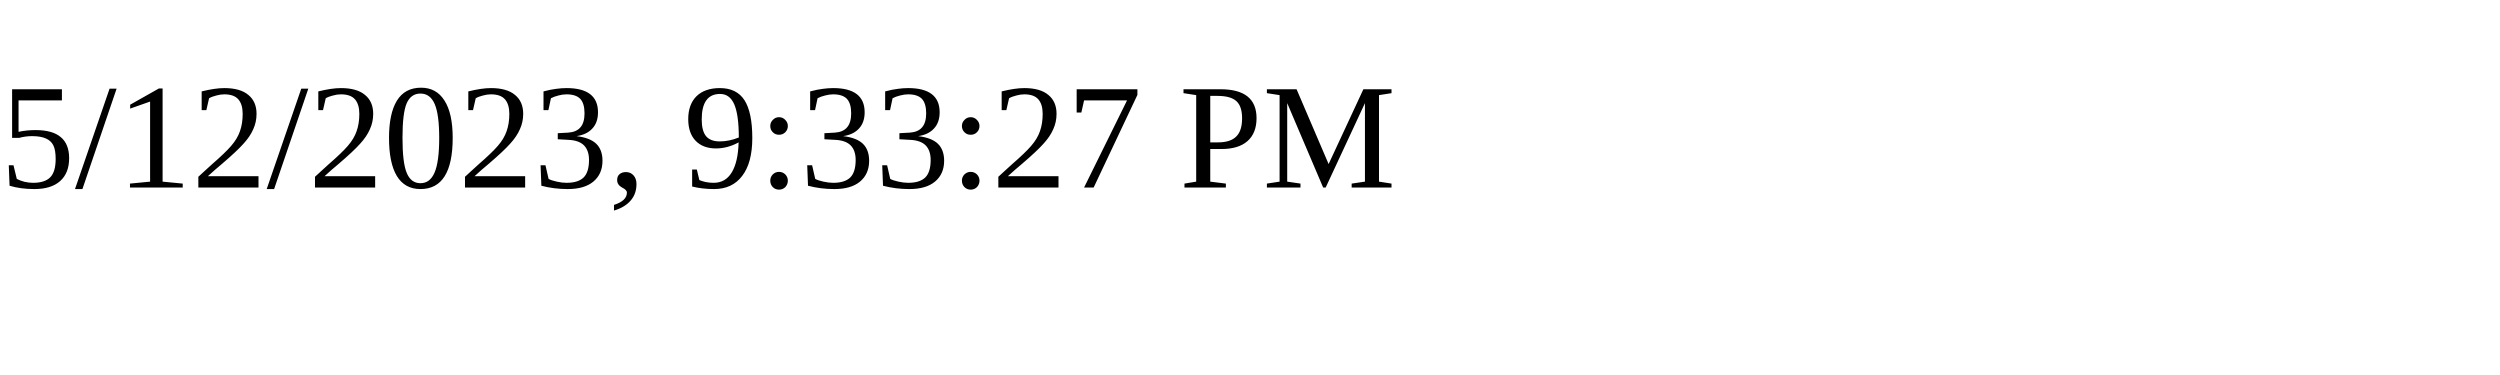
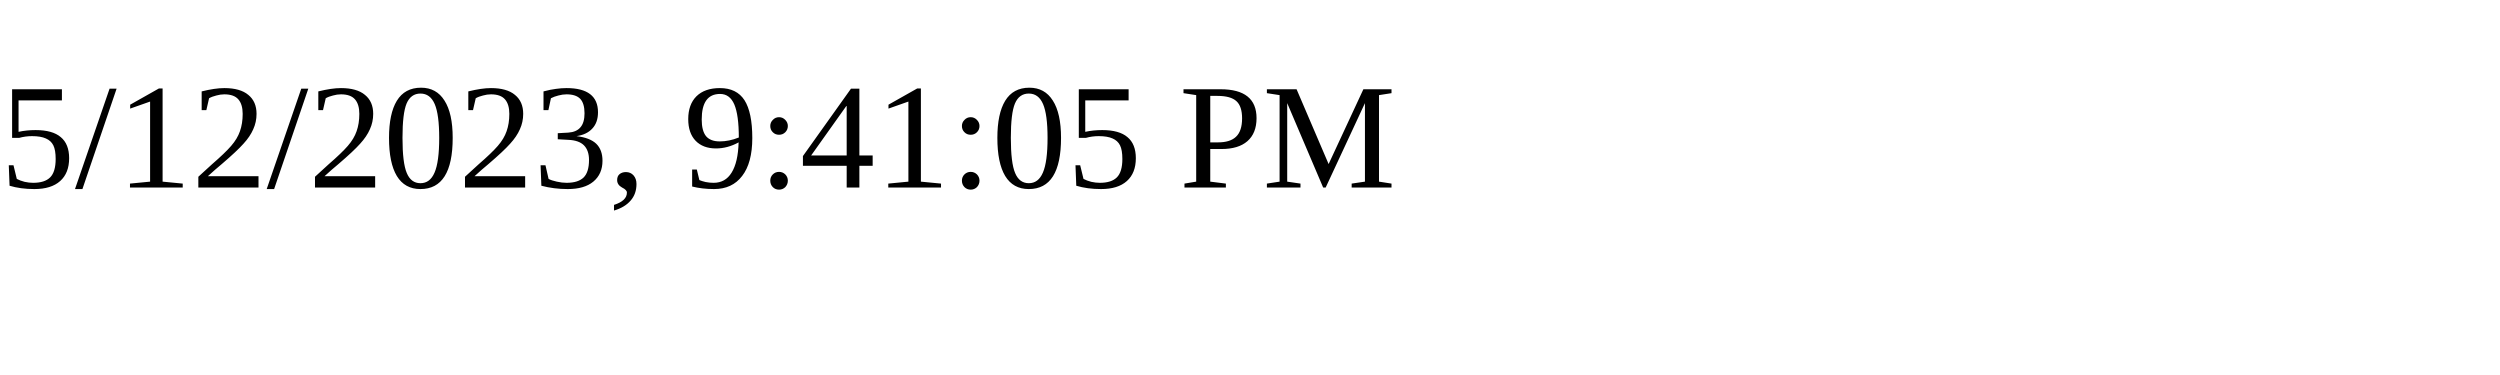
<svg xmlns="http://www.w3.org/2000/svg" height="30" width="200">
-   <text x="0" y="15">5/12/2023, 9:33:27 PM</text>
+   <text x="0" y="15">5/12/2023, 9:41:05 PM</text>
</svg>
